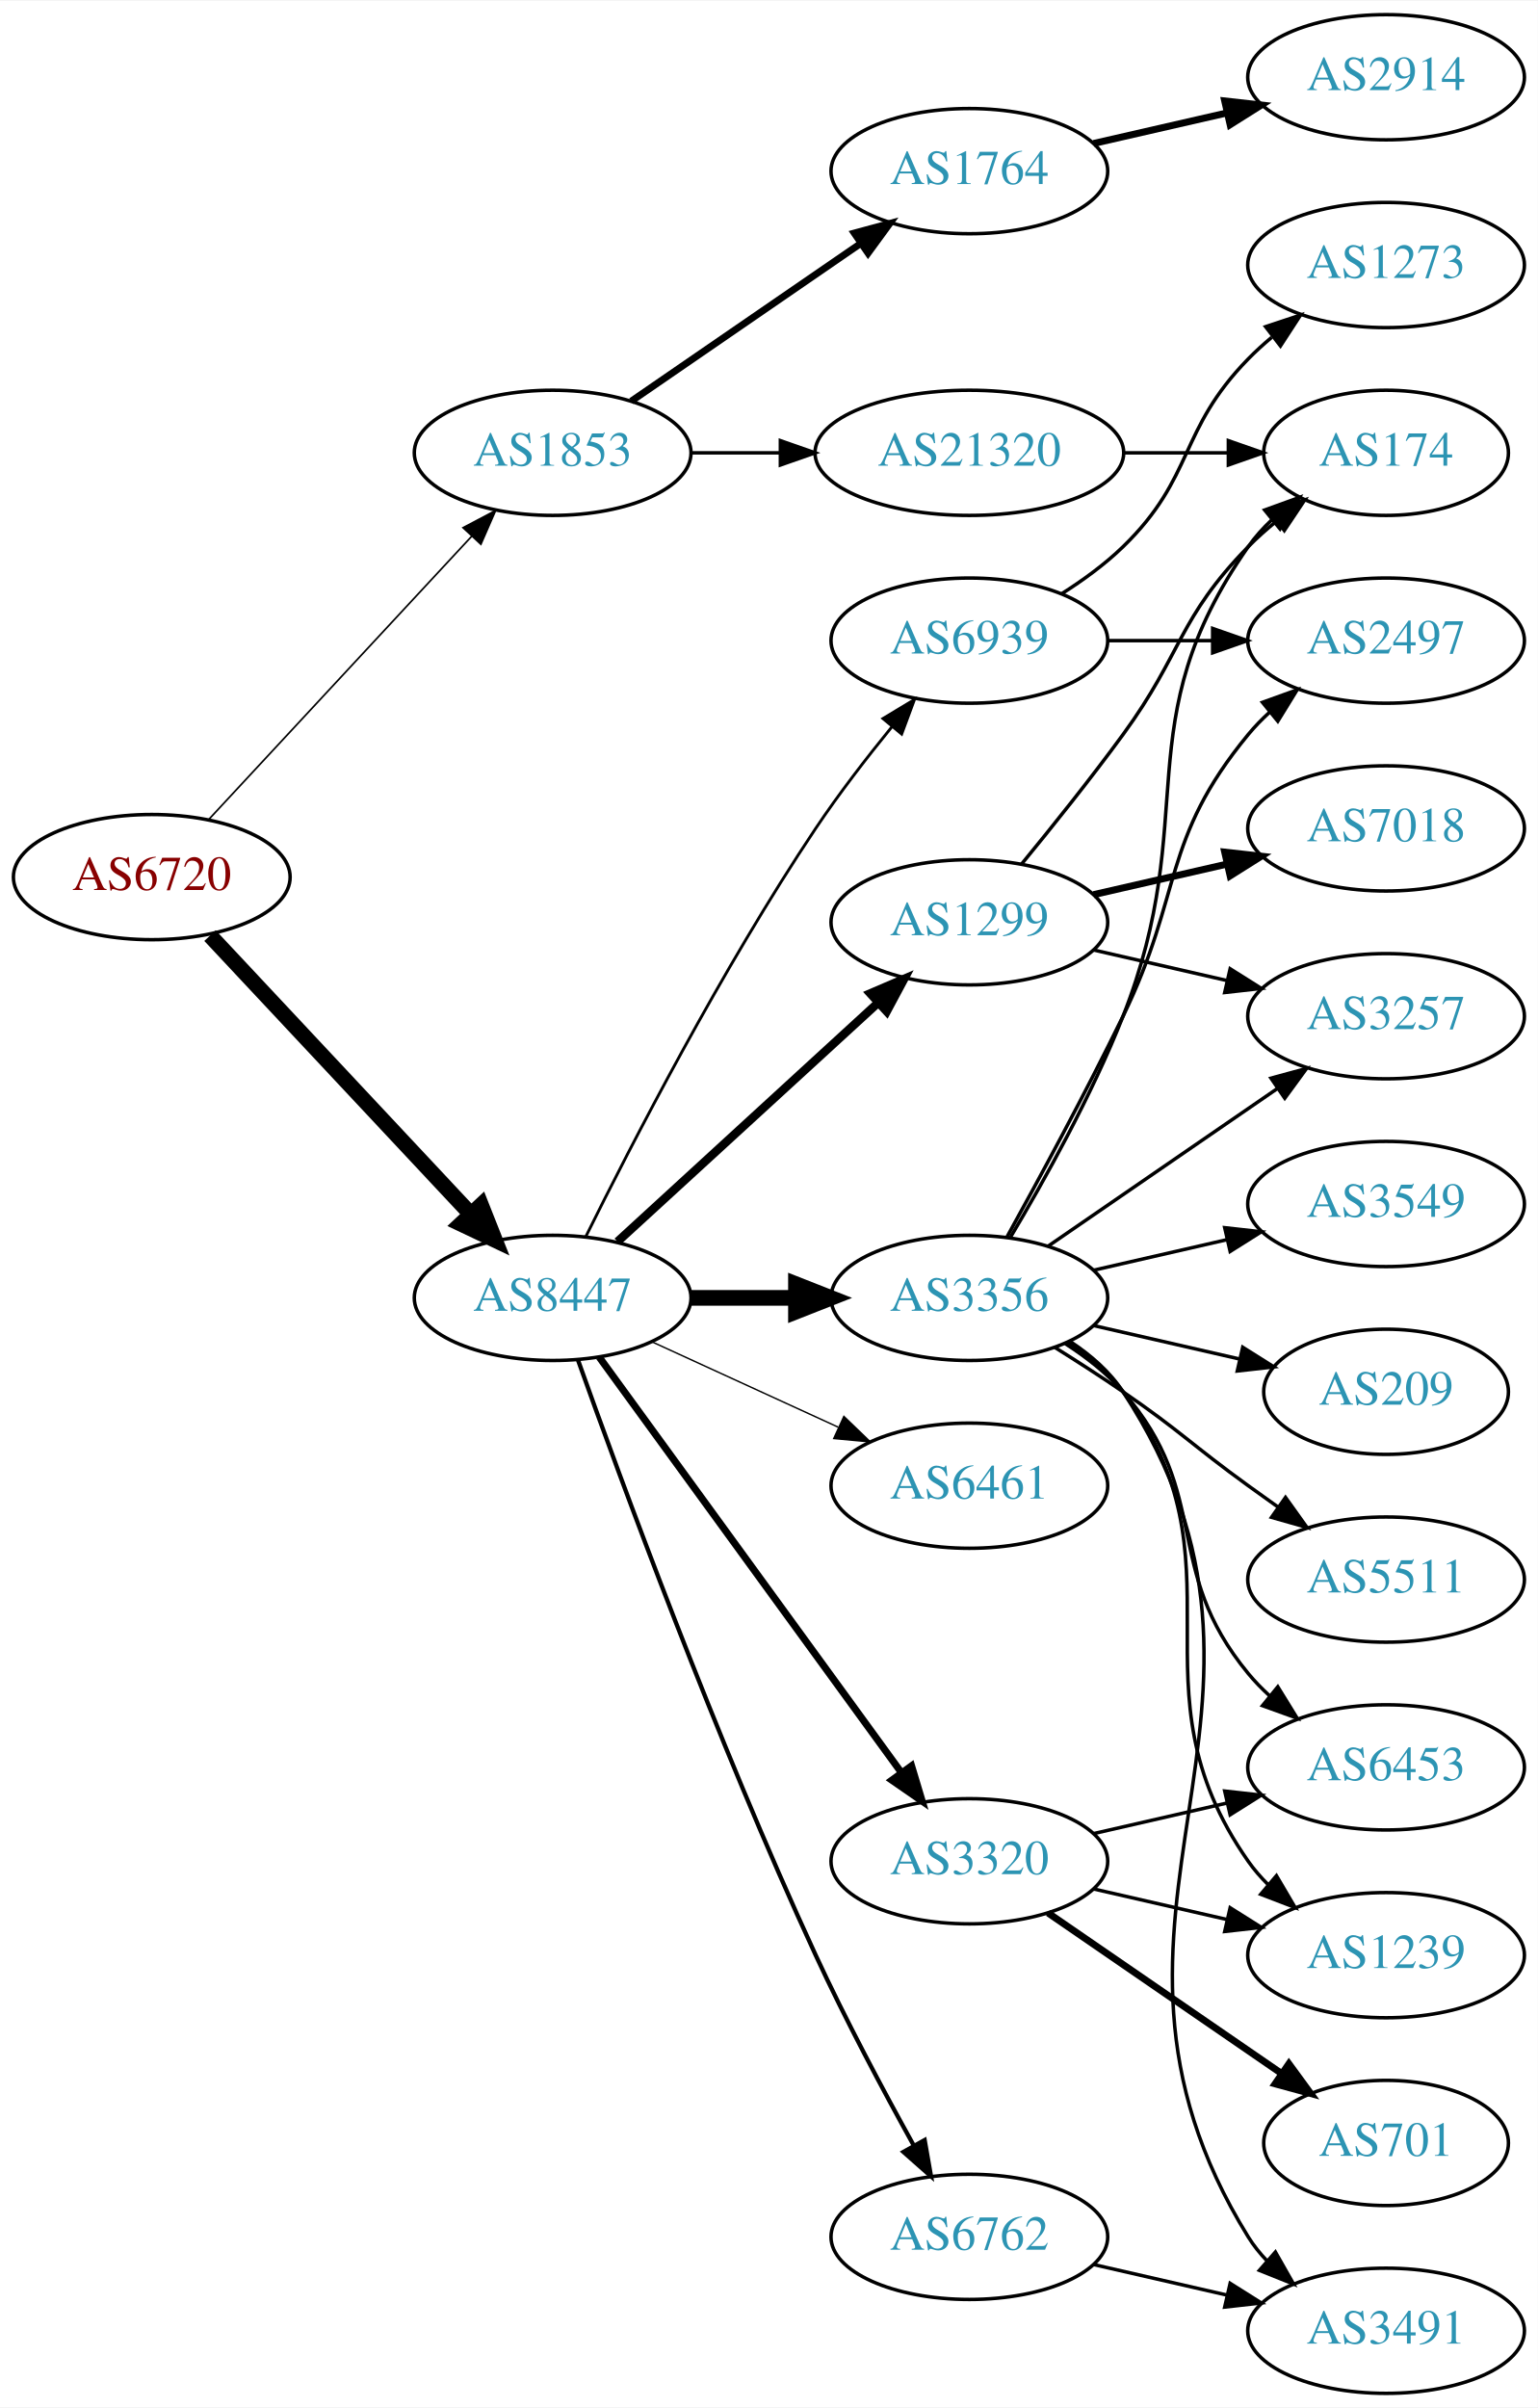
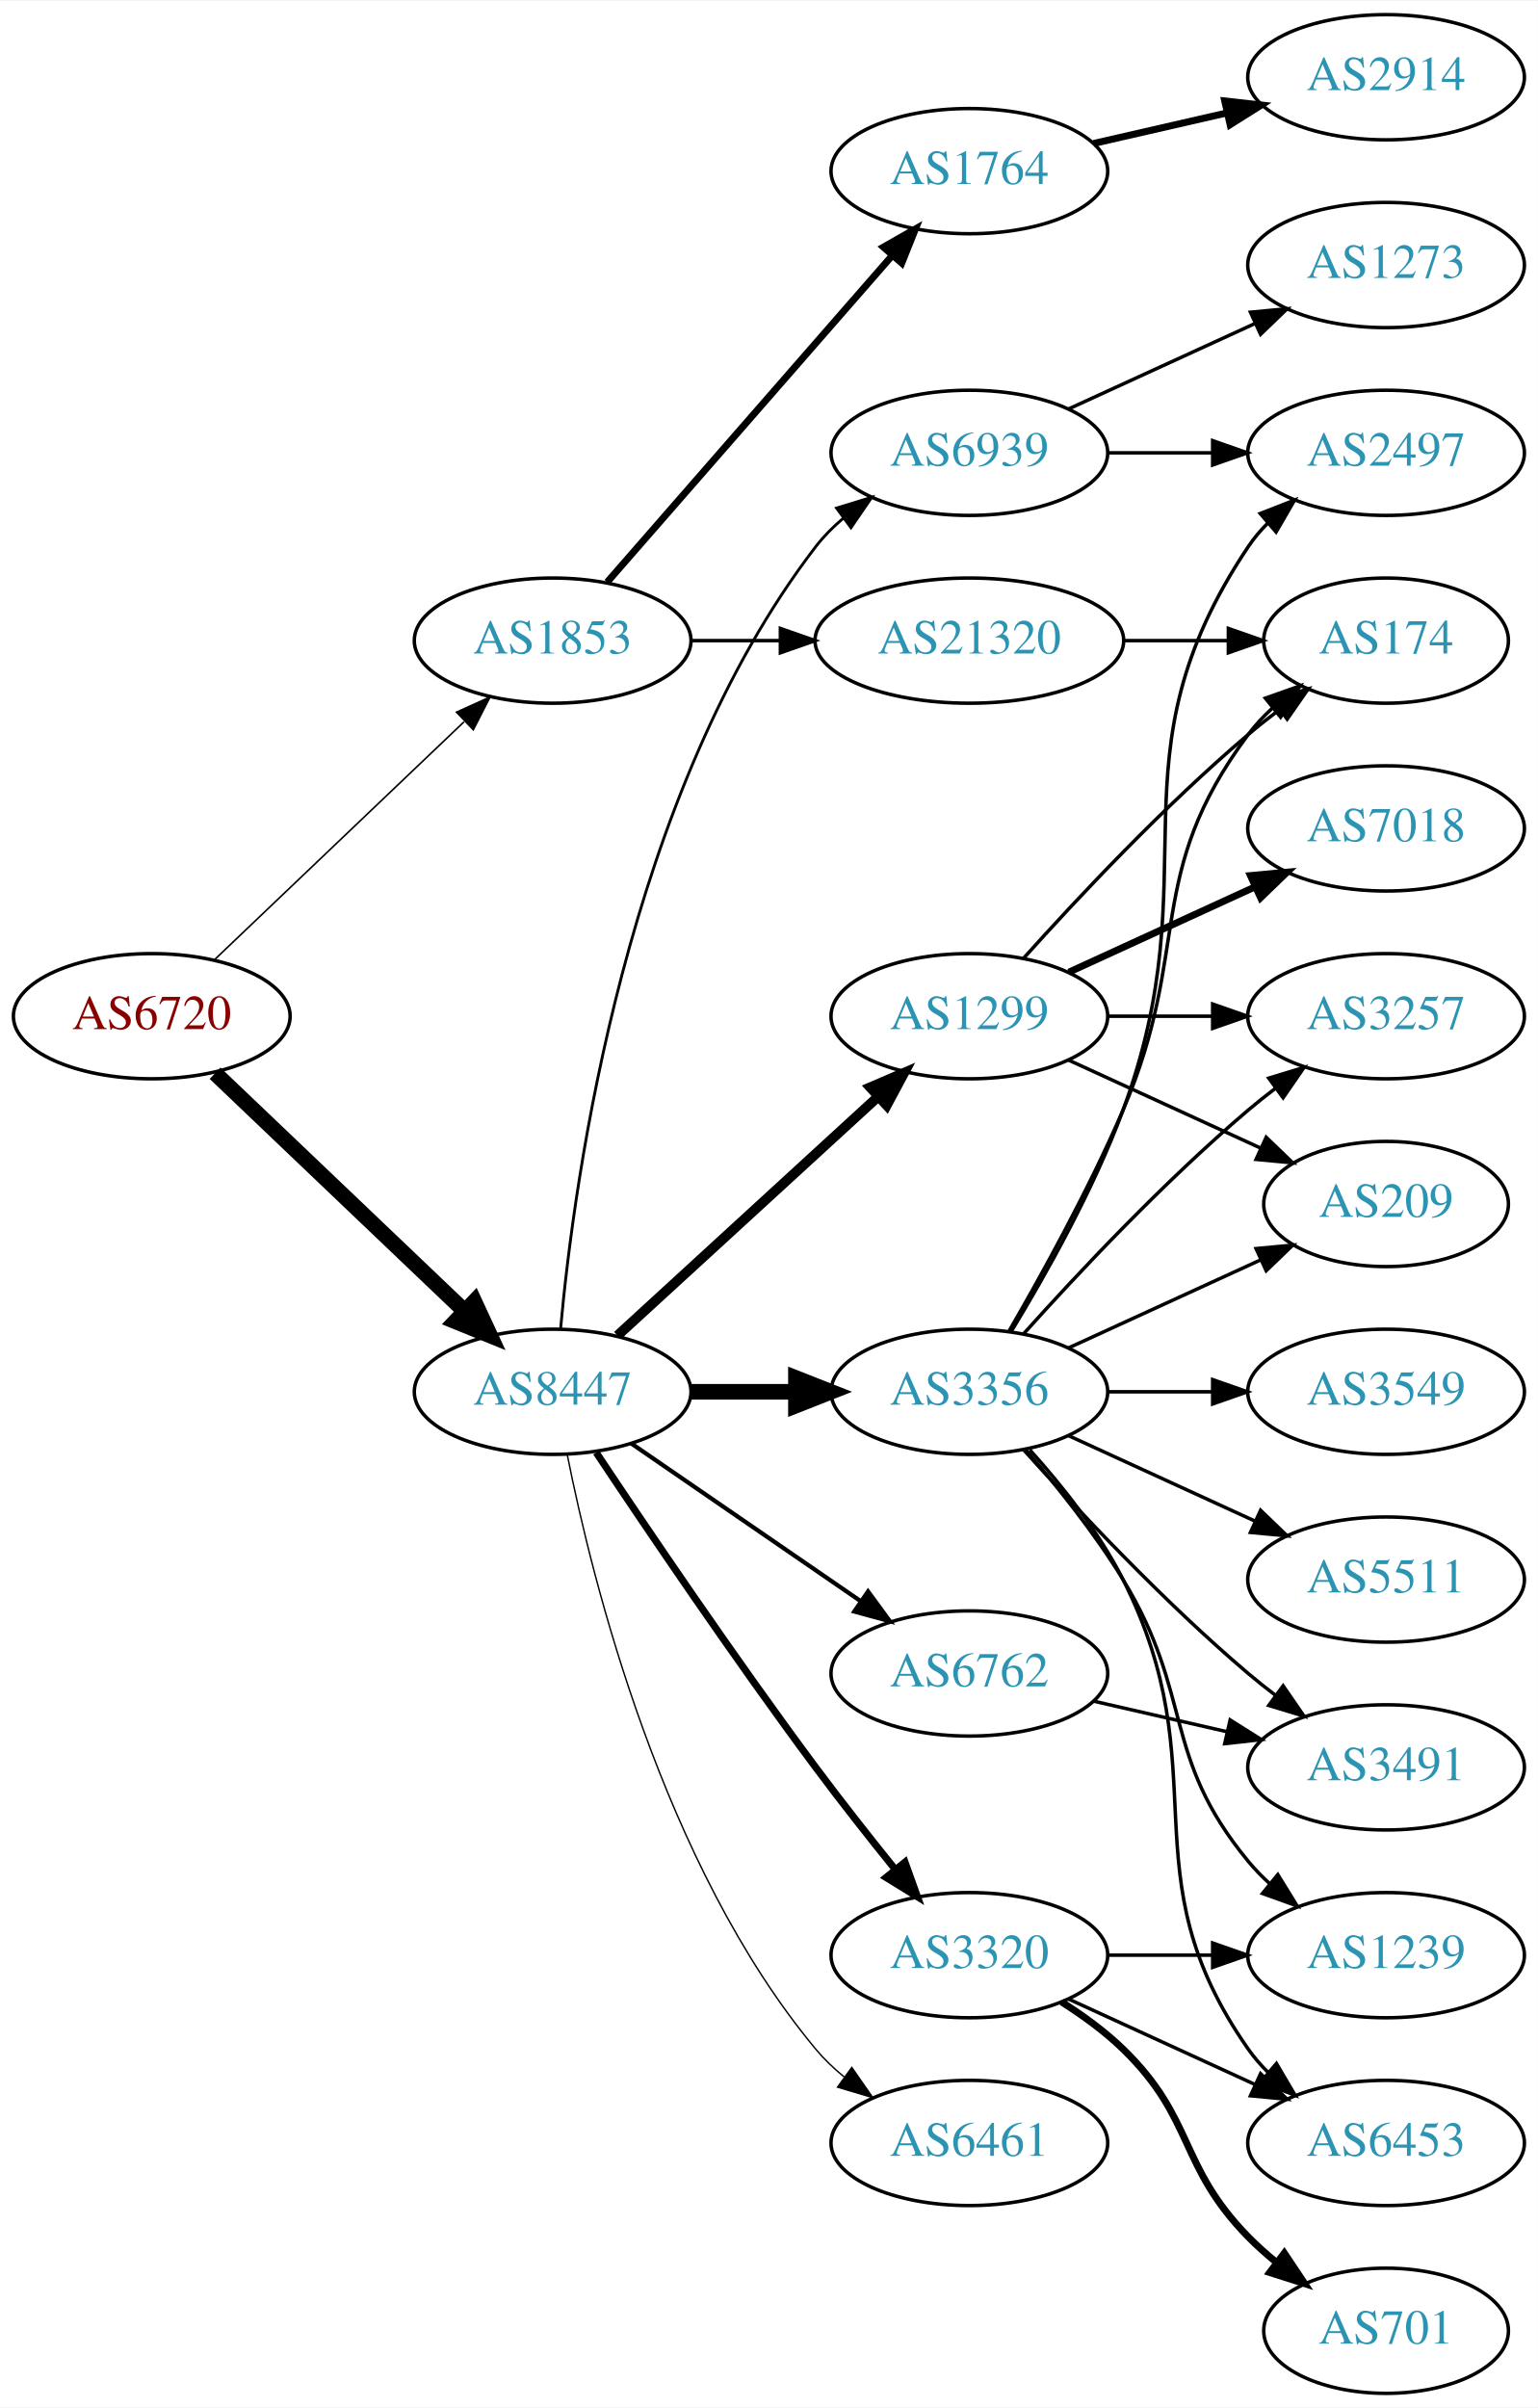
<svg xmlns="http://www.w3.org/2000/svg" xmlns:xlink="http://www.w3.org/1999/xlink" width="442pt" height="692pt" viewBox="0.00 0.00 442.27 692.00">
  <g id="graph0" class="graph" transform="scale(1 1) rotate(0) translate(4 688)">
    <polygon fill="white" stroke="none" points="-4,4 -4,-688 438.271,-688 438.271,4 -4,4" />
    <g id="node1" class="node">
      <g id="a_node1">
        <a xlink:href="/asn/6720" xlink:title="AS6720 ~ MAGWIEN [AT]">
-           <ellipse fill="#ffffff" stroke="black" cx="39.647" cy="-436" rx="39.794" ry="18" />
-           <text text-anchor="middle" x="39.647" y="-432.3" font-family="Times,serif" font-size="14.00" fill="#880000">AS6720</text>
+           <ellipse fill="#ffffff" stroke="black" cx="39.647" cy="-396" rx="39.794" ry="18" />
+           <text text-anchor="middle" x="39.647" y="-392.3" font-family="Times,serif" font-size="14.00" fill="#880000">AS6720</text>
        </a>
      </g>
    </g>
    <g id="node2" class="node">
      <g id="a_node2">
        <a xlink:href="/asn/1853" xlink:title="AS1853 ~ ACOnet Backbone [AT]">
-           <ellipse fill="#ffffff" stroke="black" cx="154.939" cy="-558" rx="39.794" ry="18" />
-           <text text-anchor="middle" x="154.939" y="-554.3" font-family="Times,serif" font-size="14.00" fill="#2c94b3">AS1853</text>
+           <ellipse fill="#ffffff" stroke="black" cx="154.939" cy="-504" rx="39.794" ry="18" />
+           <text text-anchor="middle" x="154.939" y="-500.3" font-family="Times,serif" font-size="14.00" fill="#2c94b3">AS1853</text>
        </a>
      </g>
    </g>
    <g id="edge1" class="edge">
-       <path fill="none" stroke="black" stroke-width="0.482" d="M55.926,-452.453C75.437,-473.464 109.345,-509.978 131.716,-534.068" />
-       <polygon fill="black" stroke="black" stroke-width="0.482" points="129.171,-536.472 138.541,-541.418 134.3,-531.708 129.171,-536.472" />
+       <path fill="none" stroke="black" stroke-width="0.466" d="M57.853,-412.403C76.928,-430.587 107.849,-460.063 129.446,-480.651" />
+       <polygon fill="black" stroke="black" stroke-width="0.466" points="127.289,-483.43 136.942,-487.797 132.119,-478.363 127.289,-483.43" />
    </g>
    <g id="node3" class="node">
      <g id="a_node3">
        <a xlink:href="/asn/8447" xlink:title="AS8447 ~ A1 Telekom Austria AG [AT]">
-           <ellipse fill="#ffffff" stroke="black" cx="154.939" cy="-315" rx="39.794" ry="18" />
-           <text text-anchor="middle" x="154.939" y="-311.3" font-family="Times,serif" font-size="14.00" fill="#2c94b3">AS8447</text>
+           <ellipse fill="#ffffff" stroke="black" cx="154.939" cy="-288" rx="39.794" ry="18" />
+           <text text-anchor="middle" x="154.939" y="-284.3" font-family="Times,serif" font-size="14.00" fill="#2c94b3">AS8447</text>
        </a>
      </g>
    </g>
    <g id="edge2" class="edge">
-       <path fill="none" stroke="black" stroke-width="4.5" d="M56.399,-419.175C75.846,-398.406 109.061,-362.932 131.253,-339.23" />
-       <polygon fill="black" stroke="black" stroke-width="4.5" points="134.36,-341.673 138.32,-331.682 128.611,-336.29 134.36,-341.673" />
+       <path fill="none" stroke="black" stroke-width="4.5" d="M57.853,-379.597C76.928,-361.413 107.849,-331.937 129.446,-311.349" />
+       <polygon fill="black" stroke="black" stroke-width="4.5" points="132.421,-313.953 136.942,-304.203 126.987,-308.253 132.421,-313.953" />
    </g>
    <g id="node4" class="node">
      <g id="a_node4">
        <a xlink:href="/asn/1764" xlink:title="AS1764 ~ NEXTLAYER-AS [AT]">
          <ellipse fill="#ffffff" stroke="black" cx="274.782" cy="-639" rx="39.794" ry="18" />
          <text text-anchor="middle" x="274.782" y="-635.3" font-family="Times,serif" font-size="14.00" fill="#2c94b3">AS1764</text>
        </a>
      </g>
    </g>
    <g id="edge3" class="edge">
-       <path fill="none" stroke="black" stroke-width="2" d="M177.554,-572.857C196.042,-585.565 222.856,-603.995 243.485,-618.175" />
-       <polygon fill="black" stroke="black" stroke-width="2" points="241.682,-621.183 251.906,-623.963 245.647,-615.414 241.682,-621.183" />
+       <path fill="none" stroke="black" stroke-width="2" d="M170.626,-520.825C191.203,-544.397 228.74,-587.4 252.413,-614.52" />
+       <polygon fill="black" stroke="black" stroke-width="2" points="250.068,-617.155 259.281,-622.387 255.341,-612.552 250.068,-617.155" />
    </g>
    <g id="node5" class="node">
      <g id="a_node5">
        <a xlink:href="/asn/21320" xlink:title="AS21320 ~ GEANT Vereniging [EU]">
-           <ellipse fill="#ffffff" stroke="black" cx="274.782" cy="-558" rx="44.393" ry="18" />
-           <text text-anchor="middle" x="274.782" y="-554.3" font-family="Times,serif" font-size="14.00" fill="#2c94b3">AS21320</text>
+           <ellipse fill="#ffffff" stroke="black" cx="274.782" cy="-504" rx="44.393" ry="18" />
+           <text text-anchor="middle" x="274.782" y="-500.3" font-family="Times,serif" font-size="14.00" fill="#2c94b3">AS21320</text>
        </a>
      </g>
    </g>
    <g id="edge4" class="edge">
-       <path fill="none" stroke="black" d="M194.852,-558C202.955,-558 211.63,-558 220.156,-558" />
-       <polygon fill="black" stroke="black" points="220.434,-561.5 230.434,-558 220.434,-554.5 220.434,-561.5" />
+       <path fill="none" stroke="black" d="M194.852,-504C202.955,-504 211.63,-504 220.156,-504" />
+       <polygon fill="black" stroke="black" points="220.434,-507.5 230.434,-504 220.434,-500.5 220.434,-507.5" />
    </g>
    <g id="node7" class="node">
      <g id="a_node7">
-         <a xlink:href="/asn/3356" xlink:title="AS3356 ~ Level 3 Parent, LLC [US]">
-           <ellipse fill="#ffffff" stroke="black" cx="274.782" cy="-315" rx="39.794" ry="18" />
-           <text text-anchor="middle" x="274.782" y="-311.3" font-family="Times,serif" font-size="14.00" fill="#2c94b3">AS3356</text>
+         <a xlink:href="/asn/1299" xlink:title="AS1299 ~ Telia Carrier [EU]">
+           <ellipse fill="#ffffff" stroke="black" cx="274.782" cy="-396" rx="39.794" ry="18" />
+           <text text-anchor="middle" x="274.782" y="-392.3" font-family="Times,serif" font-size="14.00" fill="#2c94b3">AS1299</text>
        </a>
      </g>
    </g>
    <g id="edge6" class="edge">
-       <path fill="none" stroke="black" stroke-width="4.5" d="M194.852,-315C204.405,-315 214.755,-315 224.718,-315" />
-       <polygon fill="black" stroke="black" stroke-width="4.5" points="224.91,-318.938 234.91,-315 224.91,-311.063 224.91,-318.938" />
+       <path fill="none" stroke="black" stroke-width="2.864" d="M173.582,-304.169C193.454,-322.382 225.917,-352.133 248.486,-372.817" />
+       <polygon fill="black" stroke="black" stroke-width="2.864" points="246.282,-375.545 256.019,-379.721 251.012,-370.384 246.282,-375.545" />
    </g>
    <g id="node8" class="node">
      <g id="a_node8">
        <a xlink:href="/asn/6461" xlink:title="AS6461 ~ Zayo Bandwidth [US]">
-           <ellipse fill="#ffffff" stroke="black" cx="274.782" cy="-261" rx="39.794" ry="18" />
-           <text text-anchor="middle" x="274.782" y="-257.3" font-family="Times,serif" font-size="14.00" fill="#2c94b3">AS6461</text>
+           <ellipse fill="#ffffff" stroke="black" cx="274.782" cy="-72" rx="39.794" ry="18" />
+           <text text-anchor="middle" x="274.782" y="-68.3" font-family="Times,serif" font-size="14.00" fill="#2c94b3">AS6461</text>
        </a>
      </g>
    </g>
    <g id="edge7" class="edge">
-       <path fill="none" stroke="black" stroke-width="0.409" d="M183.568,-302.339C199.525,-295.027 219.796,-285.739 237.079,-277.819" />
-       <polygon fill="black" stroke="black" stroke-width="0.409" points="238.693,-280.929 246.326,-273.581 235.777,-274.565 238.693,-280.929" />
+       <path fill="none" stroke="black" stroke-width="0.409" d="M159.138,-269.927C166.301,-233.859 186.576,-151.875 230.586,-99 232.99,-96.111 235.787,-93.437 238.779,-90.987" />
+       <polygon fill="black" stroke="black" stroke-width="0.409" points="240.969,-93.722 247.022,-85.027 236.868,-88.05 240.969,-93.722" />
    </g>
    <g id="node9" class="node">
      <g id="a_node9">
-         <a xlink:href="/asn/1299" xlink:title="AS1299 ~ Telia Carrier [EU]">
-           <ellipse fill="#ffffff" stroke="black" cx="274.782" cy="-423" rx="39.794" ry="18" />
-           <text text-anchor="middle" x="274.782" y="-419.3" font-family="Times,serif" font-size="14.00" fill="#2c94b3">AS1299</text>
+         <a xlink:href="/asn/3320" xlink:title="AS3320 ~ DTAG [DE]">
+           <ellipse fill="#ffffff" stroke="black" cx="274.782" cy="-126" rx="39.794" ry="18" />
+           <text text-anchor="middle" x="274.782" y="-122.3" font-family="Times,serif" font-size="14.00" fill="#2c94b3">AS3320</text>
        </a>
      </g>
    </g>
    <g id="edge8" class="edge">
-       <path fill="none" stroke="black" stroke-width="2.455" d="M173.582,-331.169C193.454,-349.382 225.917,-379.133 248.486,-399.817" />
-       <polygon fill="black" stroke="black" stroke-width="2.455" points="246.282,-402.545 256.019,-406.721 251.012,-397.384 246.282,-402.545" />
+       <path fill="none" stroke="black" stroke-width="2.045" d="M167.467,-270.529C181.829,-248.952 207.318,-211.268 230.586,-180 237.829,-170.266 246.085,-159.802 253.426,-150.701" />
+       <polygon fill="black" stroke="black" stroke-width="2.045" points="256.267,-152.755 259.855,-142.786 250.833,-148.342 256.267,-152.755" />
    </g>
    <g id="node10" class="node">
      <g id="a_node10">
-         <a xlink:href="/asn/3320" xlink:title="AS3320 ~ DTAG [DE]">
-           <ellipse fill="#ffffff" stroke="black" cx="274.782" cy="-153" rx="39.794" ry="18" />
-           <text text-anchor="middle" x="274.782" y="-149.3" font-family="Times,serif" font-size="14.00" fill="#2c94b3">AS3320</text>
+         <a xlink:href="/asn/3356" xlink:title="AS3356 ~ Level 3 Parent, LLC [US]">
+           <ellipse fill="#ffffff" stroke="black" cx="274.782" cy="-288" rx="39.794" ry="18" />
+           <text text-anchor="middle" x="274.782" y="-284.3" font-family="Times,serif" font-size="14.00" fill="#2c94b3">AS3356</text>
        </a>
      </g>
    </g>
    <g id="edge9" class="edge">
-       <path fill="none" stroke="black" stroke-width="2.045" d="M168.328,-297.969C189.05,-269.483 230.853,-212.015 255.141,-178.626" />
-       <polygon fill="black" stroke="black" stroke-width="2.045" points="258.153,-180.436 261.205,-170.29 252.492,-176.318 258.153,-180.436" />
+       <path fill="none" stroke="black" stroke-width="4.5" d="M194.852,-288C204.405,-288 214.755,-288 224.718,-288" />
+       <polygon fill="black" stroke="black" stroke-width="4.5" points="224.91,-291.938 234.91,-288 224.91,-284.063 224.91,-291.938" />
    </g>
    <g id="node11" class="node">
      <g id="a_node11">
        <a xlink:href="/asn/6762" xlink:title="AS6762 ~ TELECOM ITALIA SPARKLE S.p.A. [IT]">
-           <ellipse fill="#ffffff" stroke="black" cx="274.782" cy="-45" rx="39.794" ry="18" />
-           <text text-anchor="middle" x="274.782" y="-41.3" font-family="Times,serif" font-size="14.00" fill="#2c94b3">AS6762</text>
+           <ellipse fill="#ffffff" stroke="black" cx="274.782" cy="-207" rx="39.794" ry="18" />
+           <text text-anchor="middle" x="274.782" y="-203.3" font-family="Times,serif" font-size="14.00" fill="#2c94b3">AS6762</text>
        </a>
      </g>
    </g>
    <g id="edge10" class="edge">
-       <path fill="none" stroke="black" stroke-width="1.227" d="M162.179,-297.261C174.241,-263.448 202.088,-187.644 230.586,-126 239.17,-107.431 250.006,-87.12 258.677,-71.481" />
-       <polygon fill="black" stroke="black" stroke-width="1.227" points="261.927,-72.841 263.757,-62.405 255.819,-69.422 261.927,-72.841" />
+       <path fill="none" stroke="black" stroke-width="1.227" d="M177.554,-273.143C196.042,-260.435 222.856,-242.005 243.485,-227.825" />
+       <polygon fill="black" stroke="black" stroke-width="1.227" points="245.647,-230.586 251.906,-222.037 241.682,-224.817 245.647,-230.586" />
    </g>
    <g id="node12" class="node">
      <g id="a_node12">
        <a xlink:href="/asn/6939" xlink:title="AS6939 ~ Hurricane Electric LLC [US]">
-           <ellipse fill="#ffffff" stroke="black" cx="274.782" cy="-504" rx="39.794" ry="18" />
-           <text text-anchor="middle" x="274.782" y="-500.3" font-family="Times,serif" font-size="14.00" fill="#2c94b3">AS6939</text>
+           <ellipse fill="#ffffff" stroke="black" cx="274.782" cy="-558" rx="39.794" ry="18" />
+           <text text-anchor="middle" x="274.782" y="-554.3" font-family="Times,serif" font-size="14.00" fill="#2c94b3">AS6939</text>
        </a>
      </g>
    </g>
    <g id="edge11" class="edge">
-       <path fill="none" stroke="black" stroke-width="0.818" d="M164.463,-332.6C177.471,-358.911 203.621,-409.717 230.586,-450 237.233,-459.93 245.241,-470.301 252.547,-479.269" />
-       <polygon fill="black" stroke="black" stroke-width="0.818" points="249.925,-481.591 259,-487.058 255.315,-477.125 249.925,-481.591" />
+       <path fill="none" stroke="black" stroke-width="0.818" d="M157.223,-306.117C161.122,-349.332 176.139,-460.131 230.586,-531 232.876,-533.981 235.596,-536.716 238.54,-539.205" />
+       <polygon fill="black" stroke="black" stroke-width="0.818" points="236.587,-542.113 246.717,-545.218 240.734,-536.473 236.587,-542.113" />
    </g>
    <g id="node6" class="node">
      <g id="a_node6">
        <a xlink:href="/asn/2914" xlink:title="AS2914 ~ NTT America, Inc. [US]">
          <ellipse fill="#ffffff" stroke="black" cx="394.625" cy="-666" rx="39.794" ry="18" />
          <text text-anchor="middle" x="394.625" y="-662.3" font-family="Times,serif" font-size="14.00" fill="#2c94b3">AS2914</text>
        </a>
      </g>
    </g>
    <g id="edge5" class="edge">
      <path fill="none" stroke="black" stroke-width="2" d="M310.501,-646.955C322.501,-649.704 336.122,-652.825 348.815,-655.733" />
      <polygon fill="black" stroke="black" stroke-width="2" points="348.217,-659.187 358.746,-658.009 349.78,-652.364 348.217,-659.187" />
    </g>
-     <g id="node16" class="node">
-       <g id="a_node16">
+     <g id="node14" class="node">
+       <g id="a_node14">
        <a xlink:href="/asn/174" xlink:title="AS174 ~ Cogent Communications [US]">
-           <ellipse fill="#ffffff" stroke="black" cx="394.625" cy="-558" rx="35.194" ry="18" />
-           <text text-anchor="middle" x="394.625" y="-554.3" font-family="Times,serif" font-size="14.00" fill="#2c94b3">AS174</text>
-         </a>
-       </g>
-     </g>
-     <g id="edge27" class="edge">
-       <path fill="none" stroke="black" d="M318.993,-558C328.841,-558 339.321,-558 349.218,-558" />
-       <polygon fill="black" stroke="black" points="349.27,-561.5 359.27,-558 349.27,-554.5 349.27,-561.5" />
+           <ellipse fill="#ffffff" stroke="black" cx="394.625" cy="-504" rx="35.194" ry="18" />
+           <text text-anchor="middle" x="394.625" y="-500.3" font-family="Times,serif" font-size="14.00" fill="#2c94b3">AS174</text>
+         </a>
+       </g>
+     </g>
+     <g id="edge28" class="edge">
+       <path fill="none" stroke="black" d="M318.993,-504C328.841,-504 339.321,-504 349.218,-504" />
+       <polygon fill="black" stroke="black" points="349.27,-507.5 359.27,-504 349.27,-500.5 349.27,-507.5" />
    </g>
    <g id="node13" class="node">
      <g id="a_node13">
-         <a xlink:href="/asn/2497" xlink:title="AS2497 ~ Internet Initiative Japan Inc. [JP]">
-           <ellipse fill="#ffffff" stroke="black" cx="394.625" cy="-504" rx="39.794" ry="18" />
-           <text text-anchor="middle" x="394.625" y="-500.3" font-family="Times,serif" font-size="14.00" fill="#2c94b3">AS2497</text>
-         </a>
-       </g>
-     </g>
-     <g id="edge12" class="edge">
-       <path fill="none" stroke="black" d="M285.588,-332.509C294.593,-348.789 308.143,-373.801 318.978,-396 336.258,-431.403 329.913,-446.606 354.978,-477 356.833,-479.25 358.92,-481.396 361.139,-483.424" />
-       <polygon fill="black" stroke="black" points="359.075,-486.256 369.044,-489.844 363.488,-480.823 359.075,-486.256" />
-     </g>
-     <g id="node14" class="node">
-       <g id="a_node14">
-         <a xlink:href="/asn/3549" xlink:title="AS3549 ~ Level 3 Parent, LLC [US]">
-           <ellipse fill="#ffffff" stroke="black" cx="394.625" cy="-342" rx="39.794" ry="18" />
-           <text text-anchor="middle" x="394.625" y="-338.3" font-family="Times,serif" font-size="14.00" fill="#2c94b3">AS3549</text>
-         </a>
-       </g>
-     </g>
-     <g id="edge13" class="edge">
-       <path fill="none" stroke="black" d="M310.501,-322.955C322.501,-325.704 336.122,-328.825 348.815,-331.733" />
-       <polygon fill="black" stroke="black" points="348.217,-335.187 358.746,-334.009 349.78,-328.364 348.217,-335.187" />
-     </g>
-     <g id="node15" class="node">
-       <g id="a_node15">
        <a xlink:href="/asn/3257" xlink:title="AS3257 ~ GTT [DE]">
          <ellipse fill="#ffffff" stroke="black" cx="394.625" cy="-396" rx="39.794" ry="18" />
          <text text-anchor="middle" x="394.625" y="-392.3" font-family="Times,serif" font-size="14.00" fill="#2c94b3">AS3257</text>
        </a>
      </g>
    </g>
+     <g id="edge12" class="edge">
+       <path fill="none" stroke="black" d="M314.695,-396C324.248,-396 334.598,-396 344.56,-396" />
+       <polygon fill="black" stroke="black" points="344.753,-399.5 354.753,-396 344.753,-392.5 344.753,-399.5" />
+     </g>
+     <g id="edge13" class="edge">
+       <path fill="none" stroke="black" d="M290.428,-412.725C305.729,-429.765 330.826,-456.523 354.978,-477 357.83,-479.418 360.895,-481.833 364.007,-484.169" />
+       <polygon fill="black" stroke="black" points="362.08,-487.095 372.235,-490.116 366.18,-481.422 362.08,-487.095" />
+     </g>
+     <g id="node15" class="node">
+       <g id="a_node15">
+         <a xlink:href="/asn/7018" xlink:title="AS7018 ~ AT&amp;T Services, Inc. [US]">
+           <ellipse fill="#ffffff" stroke="black" cx="394.625" cy="-450" rx="39.794" ry="18" />
+           <text text-anchor="middle" x="394.625" y="-446.3" font-family="Times,serif" font-size="14.00" fill="#2c94b3">AS7018</text>
+         </a>
+       </g>
+     </g>
    <g id="edge14" class="edge">
-       <path fill="none" stroke="black" d="M297.396,-329.857C315.885,-342.565 342.698,-360.995 363.328,-375.175" />
-       <polygon fill="black" stroke="black" points="361.525,-378.183 371.748,-380.963 365.49,-372.414 361.525,-378.183" />
+       <path fill="none" stroke="black" stroke-width="2" d="M303.411,-408.661C319.368,-415.973 339.638,-425.261 356.921,-433.181" />
+       <polygon fill="black" stroke="black" stroke-width="2" points="355.62,-436.435 366.169,-437.419 358.536,-430.071 355.62,-436.435" />
+     </g>
+     <g id="node16" class="node">
+       <g id="a_node16">
+         <a xlink:href="/asn/209" xlink:title="AS209 ~ CenturyLink Communications, LLC [US]">
+           <ellipse fill="#ffffff" stroke="black" cx="394.625" cy="-342" rx="35.194" ry="18" />
+           <text text-anchor="middle" x="394.625" y="-338.3" font-family="Times,serif" font-size="14.00" fill="#2c94b3">AS209</text>
+         </a>
+       </g>
    </g>
    <g id="edge15" class="edge">
-       <path fill="none" stroke="black" d="M286.606,-332.454C296.178,-348.491 309.983,-373.165 318.978,-396 341.737,-453.776 319.365,-480.131 354.978,-531 356.903,-533.749 359.202,-536.31 361.707,-538.673" />
-       <polygon fill="black" stroke="black" points="359.704,-541.555 369.668,-545.156 364.124,-536.127 359.704,-541.555" />
+       <path fill="none" stroke="black" d="M303.411,-383.339C319.827,-375.817 340.809,-366.202 358.406,-358.139" />
+       <polygon fill="black" stroke="black" points="360.15,-361.189 367.783,-353.842 357.234,-354.826 360.15,-361.189" />
    </g>
    <g id="node17" class="node">
      <g id="a_node17">
-         <a xlink:href="/asn/3491" xlink:title="AS3491 ~ PCCW Global, Inc. [US]">
-           <ellipse fill="#ffffff" stroke="black" cx="394.625" cy="-18" rx="39.794" ry="18" />
-           <text text-anchor="middle" x="394.625" y="-14.3" font-family="Times,serif" font-size="14.00" fill="#2c94b3">AS3491</text>
-         </a>
-       </g>
-     </g>
-     <g id="edge16" class="edge">
-       <path fill="none" stroke="black" d="M303.912,-302.363C309.714,-298.533 315.2,-293.771 318.978,-288 378.776,-196.653 297.537,-137.847 354.978,-45 356.512,-42.52 358.368,-40.208 360.425,-38.064" />
-       <polygon fill="black" stroke="black" points="362.796,-40.641 368.028,-31.428 358.193,-35.368 362.796,-40.641" />
-     </g>
-     <g id="node18" class="node">
-       <g id="a_node18">
-         <a xlink:href="/asn/6453" xlink:title="AS6453 ~ TATA COMMUNICATIONS (AMERICA) INC [US]">
-           <ellipse fill="#ffffff" stroke="black" cx="394.625" cy="-180" rx="39.794" ry="18" />
-           <text text-anchor="middle" x="394.625" y="-176.3" font-family="Times,serif" font-size="14.00" fill="#2c94b3">AS6453</text>
-         </a>
-       </g>
-     </g>
-     <g id="edge17" class="edge">
-       <path fill="none" stroke="black" d="M302.381,-301.836C308.38,-297.981 314.339,-293.341 318.978,-288 344.812,-258.258 329.913,-237.394 354.978,-207 356.833,-204.75 358.92,-202.604 361.139,-200.576" />
-       <polygon fill="black" stroke="black" points="363.488,-203.177 369.044,-194.156 359.075,-197.744 363.488,-203.177" />
-     </g>
-     <g id="node19" class="node">
-       <g id="a_node19">
        <a xlink:href="/asn/1239" xlink:title="AS1239 ~ Sprint [US]">
          <ellipse fill="#ffffff" stroke="black" cx="394.625" cy="-126" rx="39.794" ry="18" />
          <text text-anchor="middle" x="394.625" y="-122.3" font-family="Times,serif" font-size="14.00" fill="#2c94b3">AS1239</text>
        </a>
      </g>
    </g>
+     <g id="edge16" class="edge">
+       <path fill="none" stroke="black" d="M314.695,-126C324.248,-126 334.598,-126 344.56,-126" />
+       <polygon fill="black" stroke="black" points="344.753,-129.5 354.753,-126 344.753,-122.5 344.753,-129.5" />
+     </g>
+     <g id="node18" class="node">
+       <g id="a_node18">
+         <a xlink:href="/asn/701" xlink:title="AS701 ~ UUNET [US]">
+           <ellipse fill="#ffffff" stroke="black" cx="394.625" cy="-18" rx="35.194" ry="18" />
+           <text text-anchor="middle" x="394.625" y="-14.3" font-family="Times,serif" font-size="14.00" fill="#2c94b3">AS701</text>
+         </a>
+       </g>
+     </g>
+     <g id="edge17" class="edge">
+       <path fill="none" stroke="black" stroke-width="2" d="M301.311,-112.538C307.474,-108.638 313.775,-104.052 318.978,-99 339.671,-78.906 334.806,-65.617 354.978,-45 357.457,-42.466 360.204,-40.017 363.056,-37.696" />
+       <polygon fill="black" stroke="black" stroke-width="2" points="365.359,-40.343 371.242,-31.532 361.148,-34.752 365.359,-40.343" />
+     </g>
+     <g id="node19" class="node">
+       <g id="a_node19">
+         <a xlink:href="/asn/6453" xlink:title="AS6453 ~ TATA COMMUNICATIONS (AMERICA) INC [US]">
+           <ellipse fill="#ffffff" stroke="black" cx="394.625" cy="-72" rx="39.794" ry="18" />
+           <text text-anchor="middle" x="394.625" y="-68.3" font-family="Times,serif" font-size="14.00" fill="#2c94b3">AS6453</text>
+         </a>
+       </g>
+     </g>
    <g id="edge18" class="edge">
-       <path fill="none" stroke="black" d="M302.997,-302.331C308.978,-298.461 314.773,-293.69 318.978,-288 355.881,-238.059 319.365,-203.869 354.978,-153 356.65,-150.611 358.606,-148.365 360.733,-146.267" />
-       <polygon fill="black" stroke="black" points="363.097,-148.851 368.465,-139.716 358.573,-143.51 363.097,-148.851" />
+       <path fill="none" stroke="black" d="M303.411,-113.339C319.368,-106.027 339.638,-96.739 356.921,-88.819" />
+       <polygon fill="black" stroke="black" points="358.536,-91.929 366.169,-84.581 355.62,-85.565 358.536,-91.929" />
+     </g>
+     <g id="edge25" class="edge">
+       <path fill="none" stroke="black" d="M290.428,-304.725C305.729,-321.765 330.826,-348.523 354.978,-369 357.475,-371.117 360.136,-373.232 362.847,-375.293" />
+       <polygon fill="black" stroke="black" points="360.884,-378.194 371.023,-381.266 365.013,-372.541 360.884,-378.194" />
+     </g>
+     <g id="edge21" class="edge">
+       <path fill="none" stroke="black" d="M286.094,-305.277C295.448,-321.397 309.226,-346.304 318.978,-369 338.953,-415.487 324.707,-436.458 354.978,-477 356.986,-479.689 359.342,-482.209 361.883,-484.546" />
+       <polygon fill="black" stroke="black" points="359.912,-487.452 369.898,-490.989 364.297,-481.996 359.912,-487.452" />
+     </g>
+     <g id="edge26" class="edge">
+       <path fill="none" stroke="black" d="M303.411,-300.661C319.827,-308.183 340.809,-317.798 358.406,-325.861" />
+       <polygon fill="black" stroke="black" points="357.234,-329.174 367.783,-330.158 360.15,-322.811 357.234,-329.174" />
+     </g>
+     <g id="edge19" class="edge">
+       <path fill="none" stroke="black" d="M290.98,-271.323C299.855,-261.051 310.868,-247.334 318.978,-234 339.451,-200.342 329.913,-183.394 354.978,-153 356.833,-150.75 358.92,-148.604 361.139,-146.576" />
+       <polygon fill="black" stroke="black" points="363.488,-149.177 369.044,-140.156 359.075,-143.744 363.488,-149.177" />
+     </g>
+     <g id="edge23" class="edge">
+       <path fill="none" stroke="black" d="M292.185,-271.288C301.252,-261.217 312.051,-247.717 318.978,-234 346.971,-178.571 319.365,-149.869 354.978,-99 356.65,-96.611 358.606,-94.365 360.733,-92.267" />
+       <polygon fill="black" stroke="black" points="363.097,-94.851 368.465,-85.716 358.573,-89.51 363.097,-94.851" />
    </g>
    <g id="node20" class="node">
      <g id="a_node20">
-         <a xlink:href="/asn/209" xlink:title="AS209 ~ CenturyLink Communications, LLC [US]">
-           <ellipse fill="#ffffff" stroke="black" cx="394.625" cy="-288" rx="35.194" ry="18" />
-           <text text-anchor="middle" x="394.625" y="-284.3" font-family="Times,serif" font-size="14.00" fill="#2c94b3">AS209</text>
-         </a>
-       </g>
-     </g>
-     <g id="edge19" class="edge">
-       <path fill="none" stroke="black" d="M310.501,-307.045C323.594,-304.045 338.616,-300.604 352.257,-297.478" />
-       <polygon fill="black" stroke="black" points="353.398,-300.807 362.364,-295.162 351.835,-293.984 353.398,-300.807" />
+         <a xlink:href="/asn/3491" xlink:title="AS3491 ~ PCCW Global, Inc. [US]">
+           <ellipse fill="#ffffff" stroke="black" cx="394.625" cy="-180" rx="39.794" ry="18" />
+           <text text-anchor="middle" x="394.625" y="-176.3" font-family="Times,serif" font-size="14.00" fill="#2c94b3">AS3491</text>
+         </a>
+       </g>
+     </g>
+     <g id="edge20" class="edge">
+       <path fill="none" stroke="black" d="M290.428,-271.275C305.729,-254.235 330.826,-227.477 354.978,-207 357.475,-204.883 360.136,-202.768 362.847,-200.707" />
+       <polygon fill="black" stroke="black" points="365.013,-203.459 371.023,-194.734 360.884,-197.806 365.013,-203.459" />
    </g>
    <g id="node21" class="node">
      <g id="a_node21">
+         <a xlink:href="/asn/2497" xlink:title="AS2497 ~ Internet Initiative Japan Inc. [JP]">
+           <ellipse fill="#ffffff" stroke="black" cx="394.625" cy="-558" rx="39.794" ry="18" />
+           <text text-anchor="middle" x="394.625" y="-554.3" font-family="Times,serif" font-size="14.00" fill="#2c94b3">AS2497</text>
+         </a>
+       </g>
+     </g>
+     <g id="edge22" class="edge">
+       <path fill="none" stroke="black" d="M286.835,-305.367C296.561,-321.345 310.463,-345.981 318.978,-369 344.566,-438.175 313.954,-469.706 354.978,-531 356.6,-533.423 358.519,-535.695 360.621,-537.81" />
+       <polygon fill="black" stroke="black" points="358.434,-540.546 368.306,-544.393 362.988,-535.229 358.434,-540.546" />
+     </g>
+     <g id="node22" class="node">
+       <g id="a_node22">
+         <a xlink:href="/asn/3549" xlink:title="AS3549 ~ Level 3 Parent, LLC [US]">
+           <ellipse fill="#ffffff" stroke="black" cx="394.625" cy="-288" rx="39.794" ry="18" />
+           <text text-anchor="middle" x="394.625" y="-284.3" font-family="Times,serif" font-size="14.00" fill="#2c94b3">AS3549</text>
+         </a>
+       </g>
+     </g>
+     <g id="edge24" class="edge">
+       <path fill="none" stroke="black" d="M314.695,-288C324.248,-288 334.598,-288 344.56,-288" />
+       <polygon fill="black" stroke="black" points="344.753,-291.5 354.753,-288 344.753,-284.5 344.753,-291.5" />
+     </g>
+     <g id="node23" class="node">
+       <g id="a_node23">
        <a xlink:href="/asn/5511" xlink:title="AS5511 ~ Orange S.A. [FR]">
          <ellipse fill="#ffffff" stroke="black" cx="394.625" cy="-234" rx="39.794" ry="18" />
          <text text-anchor="middle" x="394.625" y="-230.3" font-family="Times,serif" font-size="14.00" fill="#2c94b3">AS5511</text>
        </a>
      </g>
    </g>
-     <g id="edge20" class="edge">
-       <path fill="none" stroke="black" d="M299.331,-300.784C305.772,-296.76 312.705,-292.301 318.978,-288 335.473,-276.689 338.778,-272.729 354.978,-261 357.781,-258.971 360.712,-256.875 363.653,-254.79" />
-       <polygon fill="black" stroke="black" points="365.704,-257.627 371.868,-249.009 361.675,-251.903 365.704,-257.627" />
-     </g>
-     <g id="edge21" class="edge">
-       <path fill="none" stroke="black" d="M310.501,-415.045C322.501,-412.296 336.122,-409.175 348.815,-406.267" />
-       <polygon fill="black" stroke="black" points="349.78,-409.636 358.746,-403.991 348.217,-402.813 349.78,-409.636" />
-     </g>
-     <g id="edge22" class="edge">
-       <path fill="none" stroke="black" d="M289.784,-439.731C298.432,-450.25 309.625,-464.208 318.978,-477 336.003,-500.284 334.806,-510.383 354.978,-531 357.457,-533.534 360.204,-535.983 363.056,-538.304" />
-       <polygon fill="black" stroke="black" points="361.148,-541.248 371.242,-544.468 365.359,-535.657 361.148,-541.248" />
-     </g>
-     <g id="node22" class="node">
-       <g id="a_node22">
-         <a xlink:href="/asn/7018" xlink:title="AS7018 ~ AT&amp;T Services, Inc. [US]">
-           <ellipse fill="#ffffff" stroke="black" cx="394.625" cy="-450" rx="39.794" ry="18" />
-           <text text-anchor="middle" x="394.625" y="-446.3" font-family="Times,serif" font-size="14.00" fill="#2c94b3">AS7018</text>
-         </a>
-       </g>
-     </g>
-     <g id="edge23" class="edge">
-       <path fill="none" stroke="black" stroke-width="2" d="M310.501,-430.955C322.501,-433.704 336.122,-436.825 348.815,-439.733" />
-       <polygon fill="black" stroke="black" stroke-width="2" points="348.217,-443.187 358.746,-442.009 349.78,-436.364 348.217,-443.187" />
-     </g>
-     <g id="edge26" class="edge">
-       <path fill="none" stroke="black" d="M310.501,-160.955C322.501,-163.704 336.122,-166.825 348.815,-169.733" />
-       <polygon fill="black" stroke="black" points="348.217,-173.187 358.746,-172.009 349.78,-166.364 348.217,-173.187" />
-     </g>
-     <g id="edge24" class="edge">
-       <path fill="none" stroke="black" d="M310.501,-145.045C322.501,-142.296 336.122,-139.175 348.815,-136.267" />
-       <polygon fill="black" stroke="black" points="349.78,-139.636 358.746,-133.991 348.217,-132.813 349.78,-139.636" />
-     </g>
-     <g id="node23" class="node">
-       <g id="a_node23">
-         <a xlink:href="/asn/701" xlink:title="AS701 ~ UUNET [US]">
-           <ellipse fill="#ffffff" stroke="black" cx="394.625" cy="-72" rx="35.194" ry="18" />
-           <text text-anchor="middle" x="394.625" y="-68.3" font-family="Times,serif" font-size="14.00" fill="#2c94b3">AS701</text>
-         </a>
-       </g>
-     </g>
-     <g id="edge25" class="edge">
-       <path fill="none" stroke="black" stroke-width="2" d="M297.396,-138.143C316.233,-125.195 343.713,-106.307 364.489,-92.026" />
-       <polygon fill="black" stroke="black" stroke-width="2" points="366.679,-94.768 372.938,-86.219 362.714,-88.999 366.679,-94.768" />
+     <g id="edge27" class="edge">
+       <path fill="none" stroke="black" d="M303.411,-275.339C319.368,-268.027 339.638,-258.739 356.921,-250.819" />
+       <polygon fill="black" stroke="black" points="358.536,-253.929 366.169,-246.581 355.62,-247.565 358.536,-253.929" />
+     </g>
+     <g id="edge29" class="edge">
+       <path fill="none" stroke="black" d="M310.501,-199.045C322.501,-196.296 336.122,-193.175 348.815,-190.267" />
+       <polygon fill="black" stroke="black" points="349.78,-193.636 358.746,-187.991 348.217,-186.813 349.78,-193.636" />
    </g>
    <g id="edge30" class="edge">
-       <path fill="none" stroke="black" d="M310.501,-37.045C322.501,-34.296 336.122,-31.175 348.815,-28.267" />
-       <polygon fill="black" stroke="black" points="349.78,-31.636 358.746,-25.991 348.217,-24.813 349.78,-31.636" />
-     </g>
-     <g id="edge28" class="edge">
-       <path fill="none" stroke="black" d="M314.695,-504C324.248,-504 334.598,-504 344.56,-504" />
-       <polygon fill="black" stroke="black" points="344.753,-507.5 354.753,-504 344.753,-500.5 344.753,-507.5" />
+       <path fill="none" stroke="black" d="M314.695,-558C324.248,-558 334.598,-558 344.56,-558" />
+       <polygon fill="black" stroke="black" points="344.753,-561.5 354.753,-558 344.753,-554.5 344.753,-561.5" />
    </g>
    <g id="node24" class="node">
      <g id="a_node24">
        <a xlink:href="/asn/1273" xlink:title="AS1273 ~ Vodafone Group PLC [EU]">
          <ellipse fill="#ffffff" stroke="black" cx="394.625" cy="-612" rx="39.794" ry="18" />
          <text text-anchor="middle" x="394.625" y="-608.3" font-family="Times,serif" font-size="14.00" fill="#2c94b3">AS1273</text>
        </a>
      </g>
    </g>
-     <g id="edge29" class="edge">
-       <path fill="none" stroke="black" d="M301.311,-517.462C307.474,-521.362 313.775,-525.948 318.978,-531 339.671,-551.094 334.806,-564.383 354.978,-585 357.071,-587.139 359.354,-589.218 361.731,-591.21" />
-       <polygon fill="black" stroke="black" points="359.974,-594.275 370.031,-597.611 364.249,-588.732 359.974,-594.275" />
+     <g id="edge31" class="edge">
+       <path fill="none" stroke="black" d="M303.411,-570.661C319.368,-577.973 339.638,-587.261 356.921,-595.181" />
+       <polygon fill="black" stroke="black" points="355.62,-598.435 366.169,-599.419 358.536,-592.071 355.62,-598.435" />
    </g>
  </g>
</svg>
